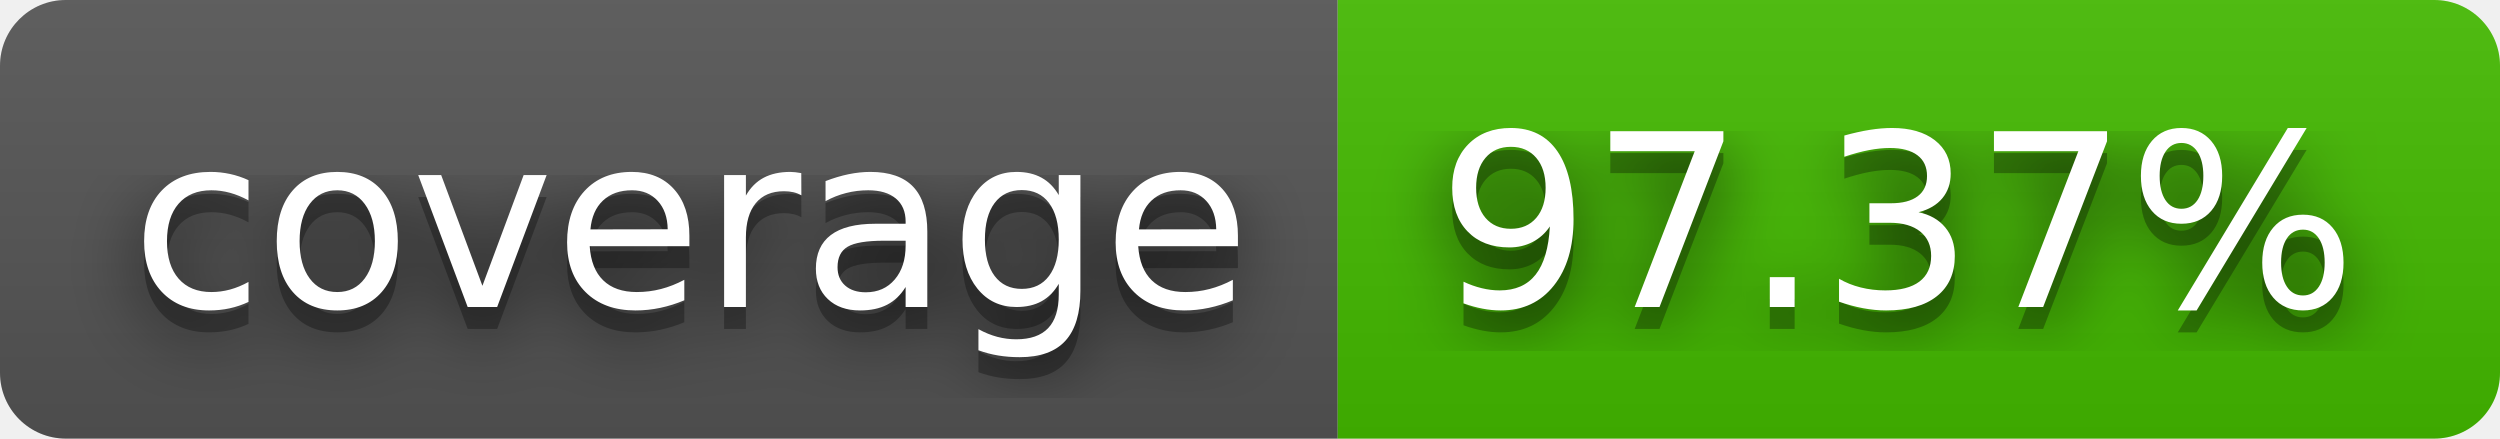
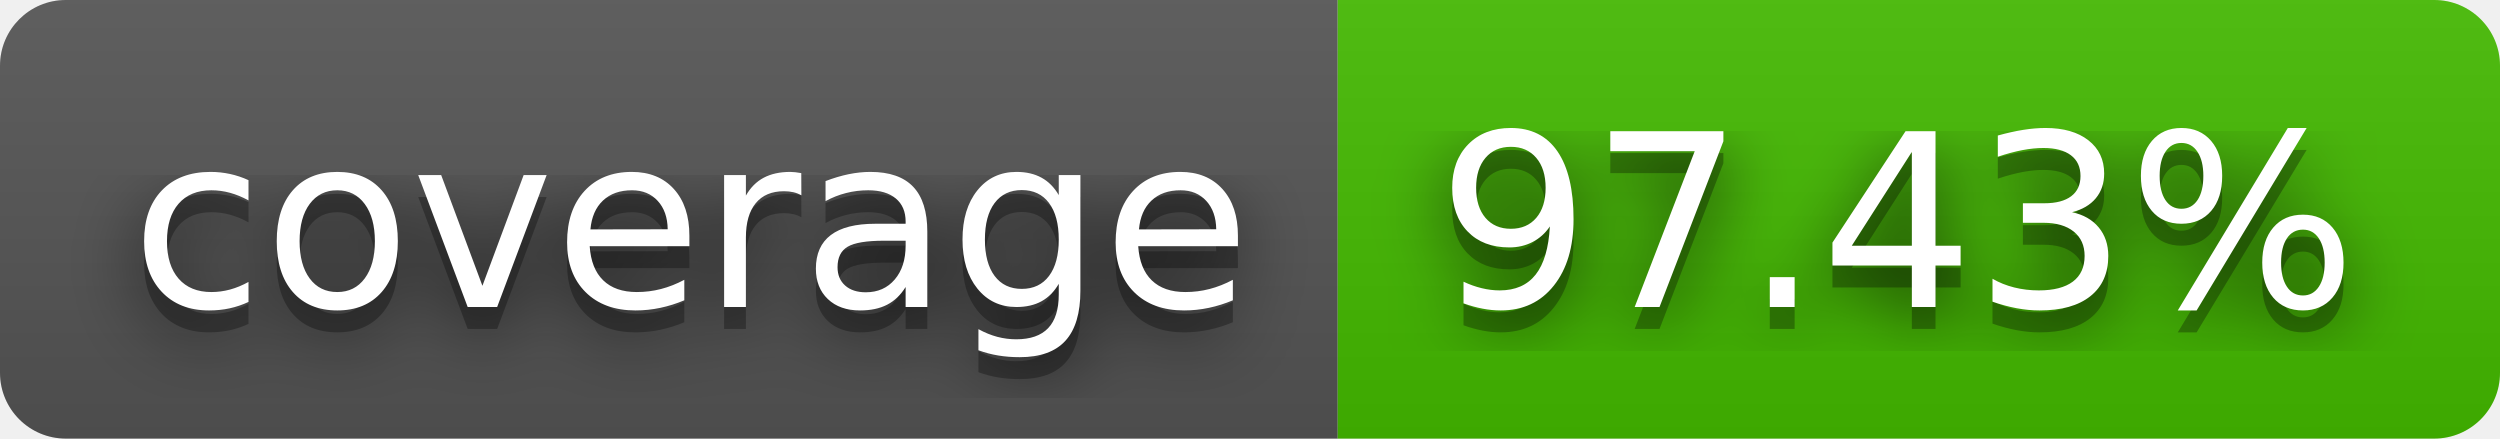
- <svg xmlns="http://www.w3.org/2000/svg" width="114" height="20" role="img" aria-label="coverage: 97.37%">
+ <svg xmlns="http://www.w3.org/2000/svg" width="114" height="20" role="img" aria-label="coverage: 97.43%">
  <filter id="blur">
    <feGaussianBlur stdDeviation="16" />
  </filter>
  <linearGradient id="s" x2="0" y2="100%">
    <stop offset="0" stop-color="#bbb" stop-opacity=".1" />
    <stop offset="1" stop-opacity=".1" />
  </linearGradient>
  <clipPath id="r">
    <rect width="114" height="20" rx="3" />
  </clipPath>
  <g clip-path="url(#r)">
    <rect width="61" height="20" fill="#555" />
    <rect x="61" width="53" height="20" fill="#4b0" />
    <rect width="114" height="20" fill="url(#s)" />
  </g>
  <g fill="#fff" text-anchor="middle" font-family="Verdana,Geneva,DejaVu Sans,sans-serif" text-rendering="geometricPrecision" font-size="110">
    <g transform="scale(.1)">
      <g aria-hidden="true" fill="#010101">
        <text x="315" y="150" fill-opacity=".8" filter="url(#blur)" textLength="510">coverage</text>
        <text x="315" y="150" fill-opacity=".3" textLength="510">coverage</text>
      </g>
      <text x="315" y="140" textLength="510">coverage</text>
    </g>
    <g transform="scale(.1)">
      <g aria-hidden="true" fill="#010101">
-         <text x="865" y="150" fill-opacity=".8" filter="url(#blur)" textLength="430">97.37%</text>
-         <text x="865" y="150" fill-opacity=".3" textLength="430">97.37%</text>
+         <text x="865" y="150" fill-opacity=".8" filter="url(#blur)" textLength="430">97.43%</text>
+         <text x="865" y="150" fill-opacity=".3" textLength="430">97.43%</text>
      </g>
-       <text x="865" y="140" textLength="430">97.37%</text>
+       <text x="865" y="140" textLength="430">97.43%</text>
    </g>
  </g>
</svg>
